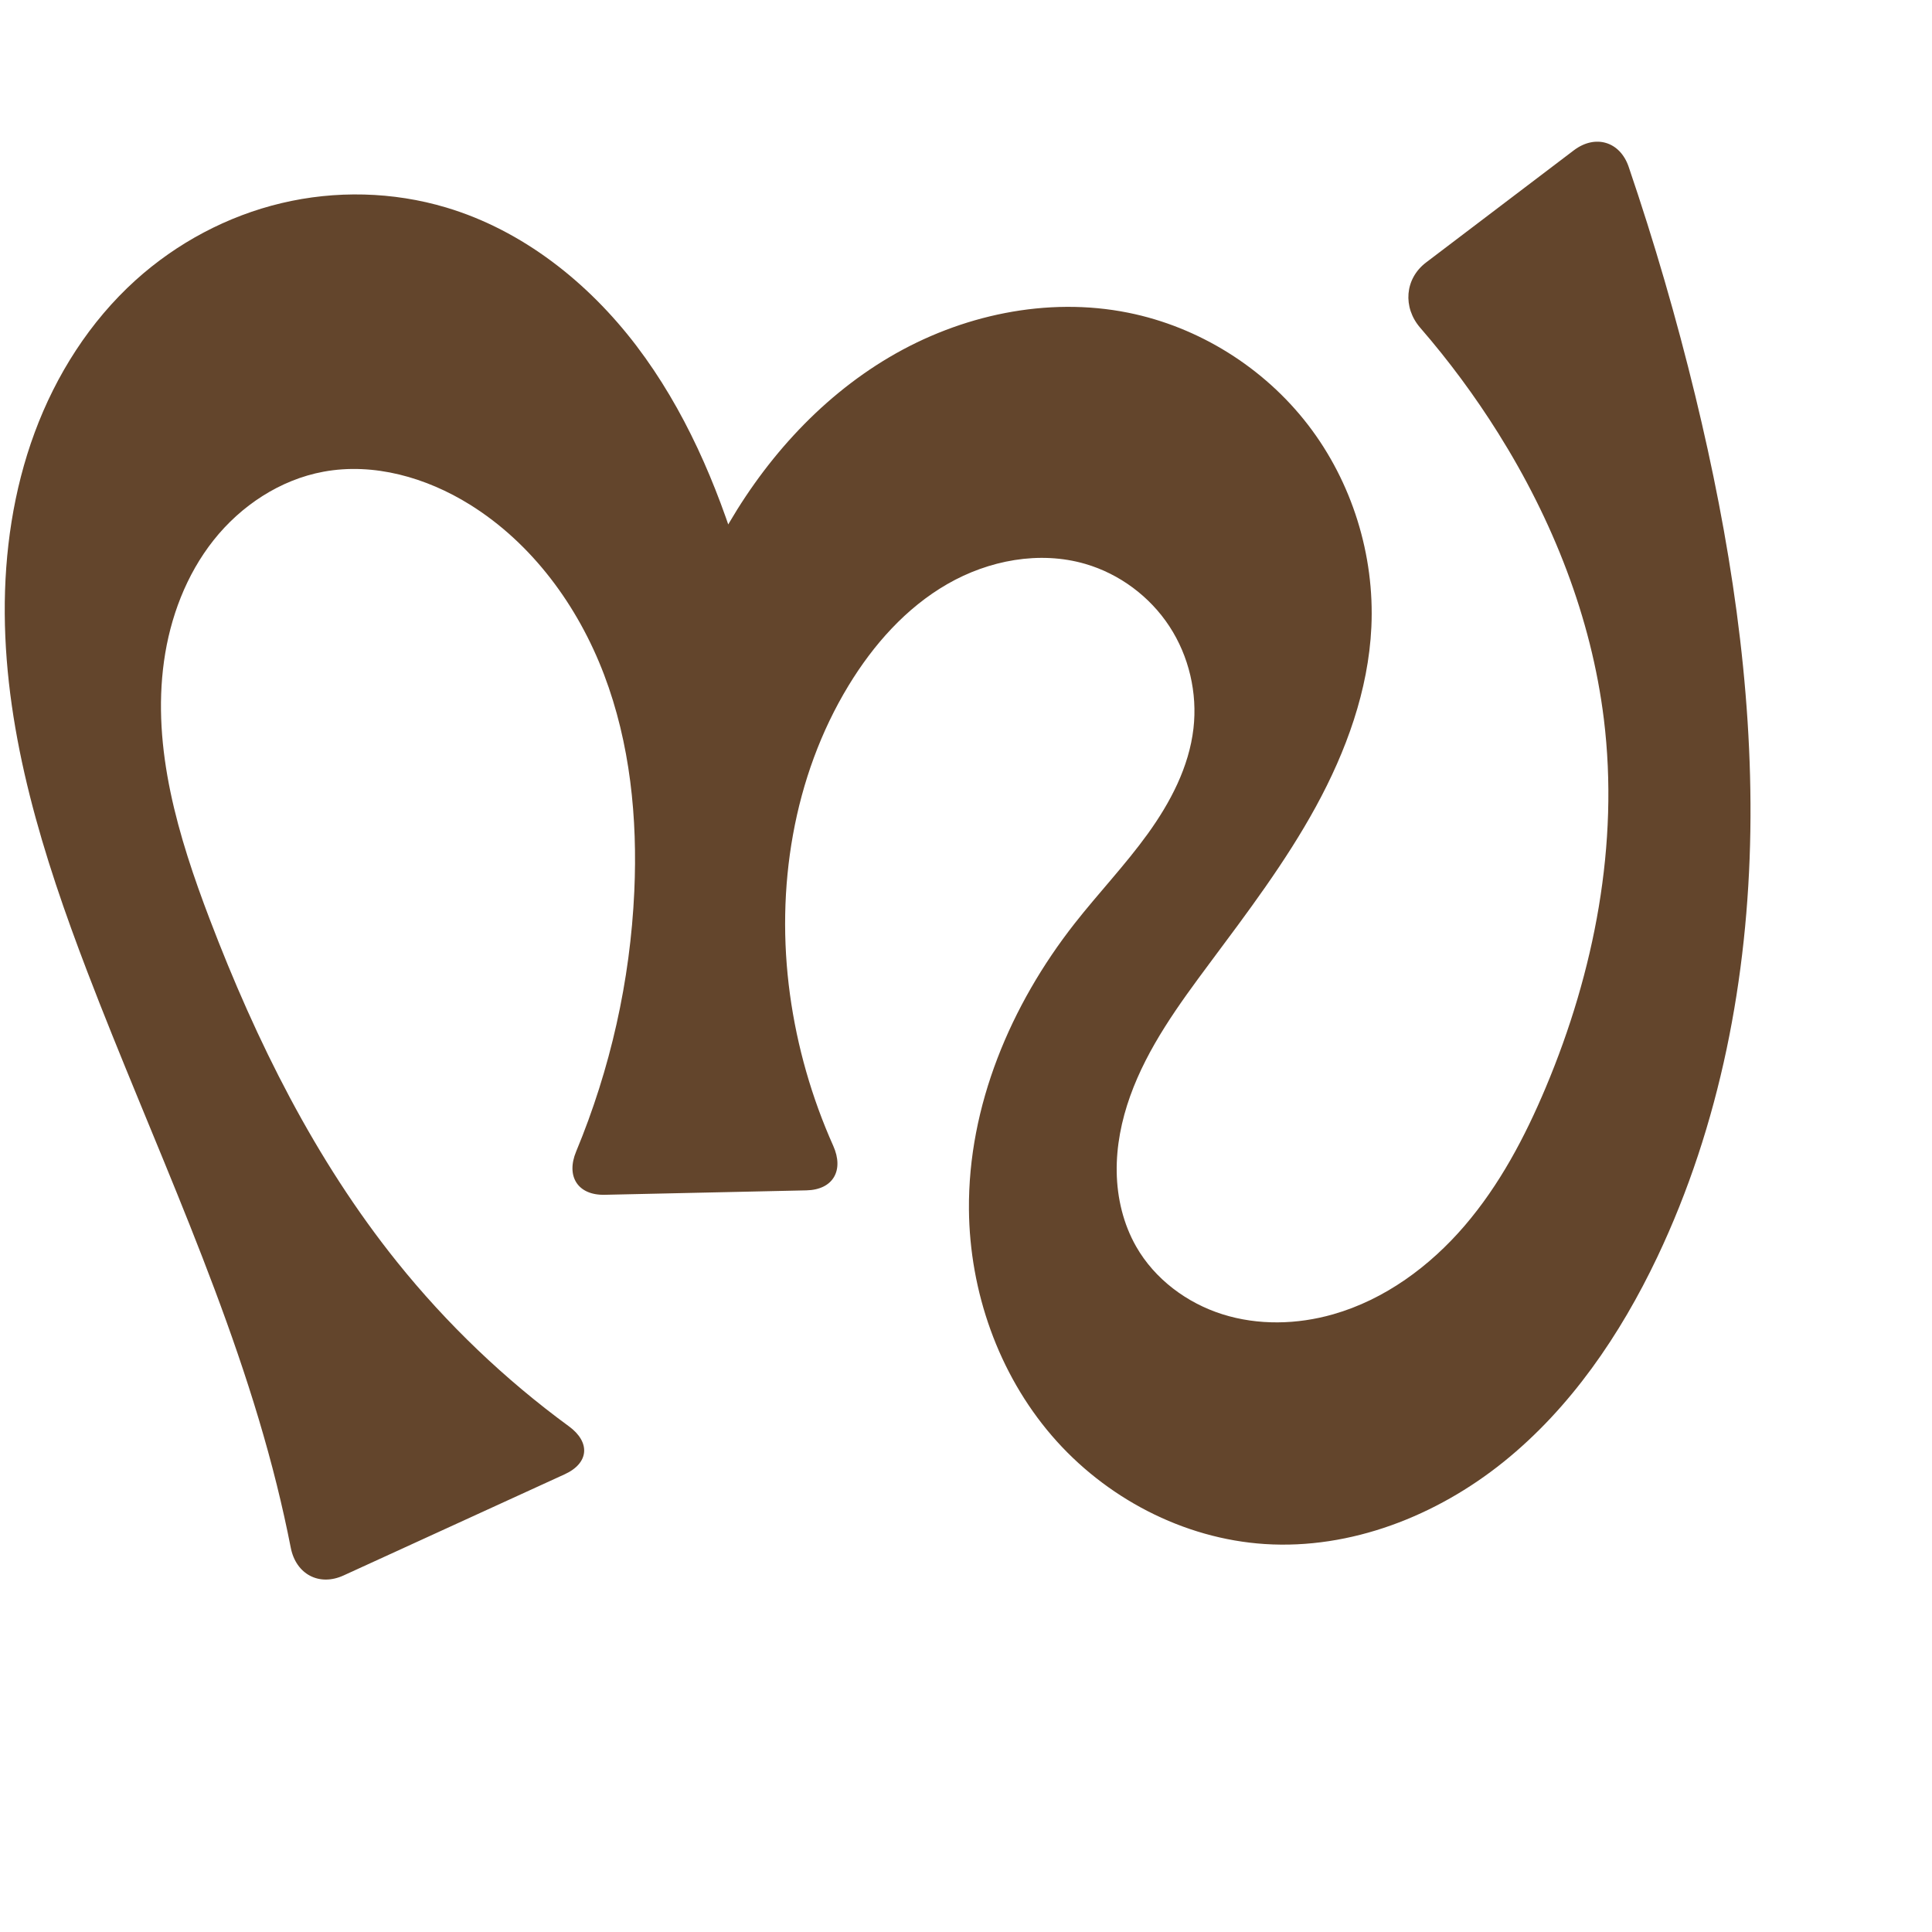
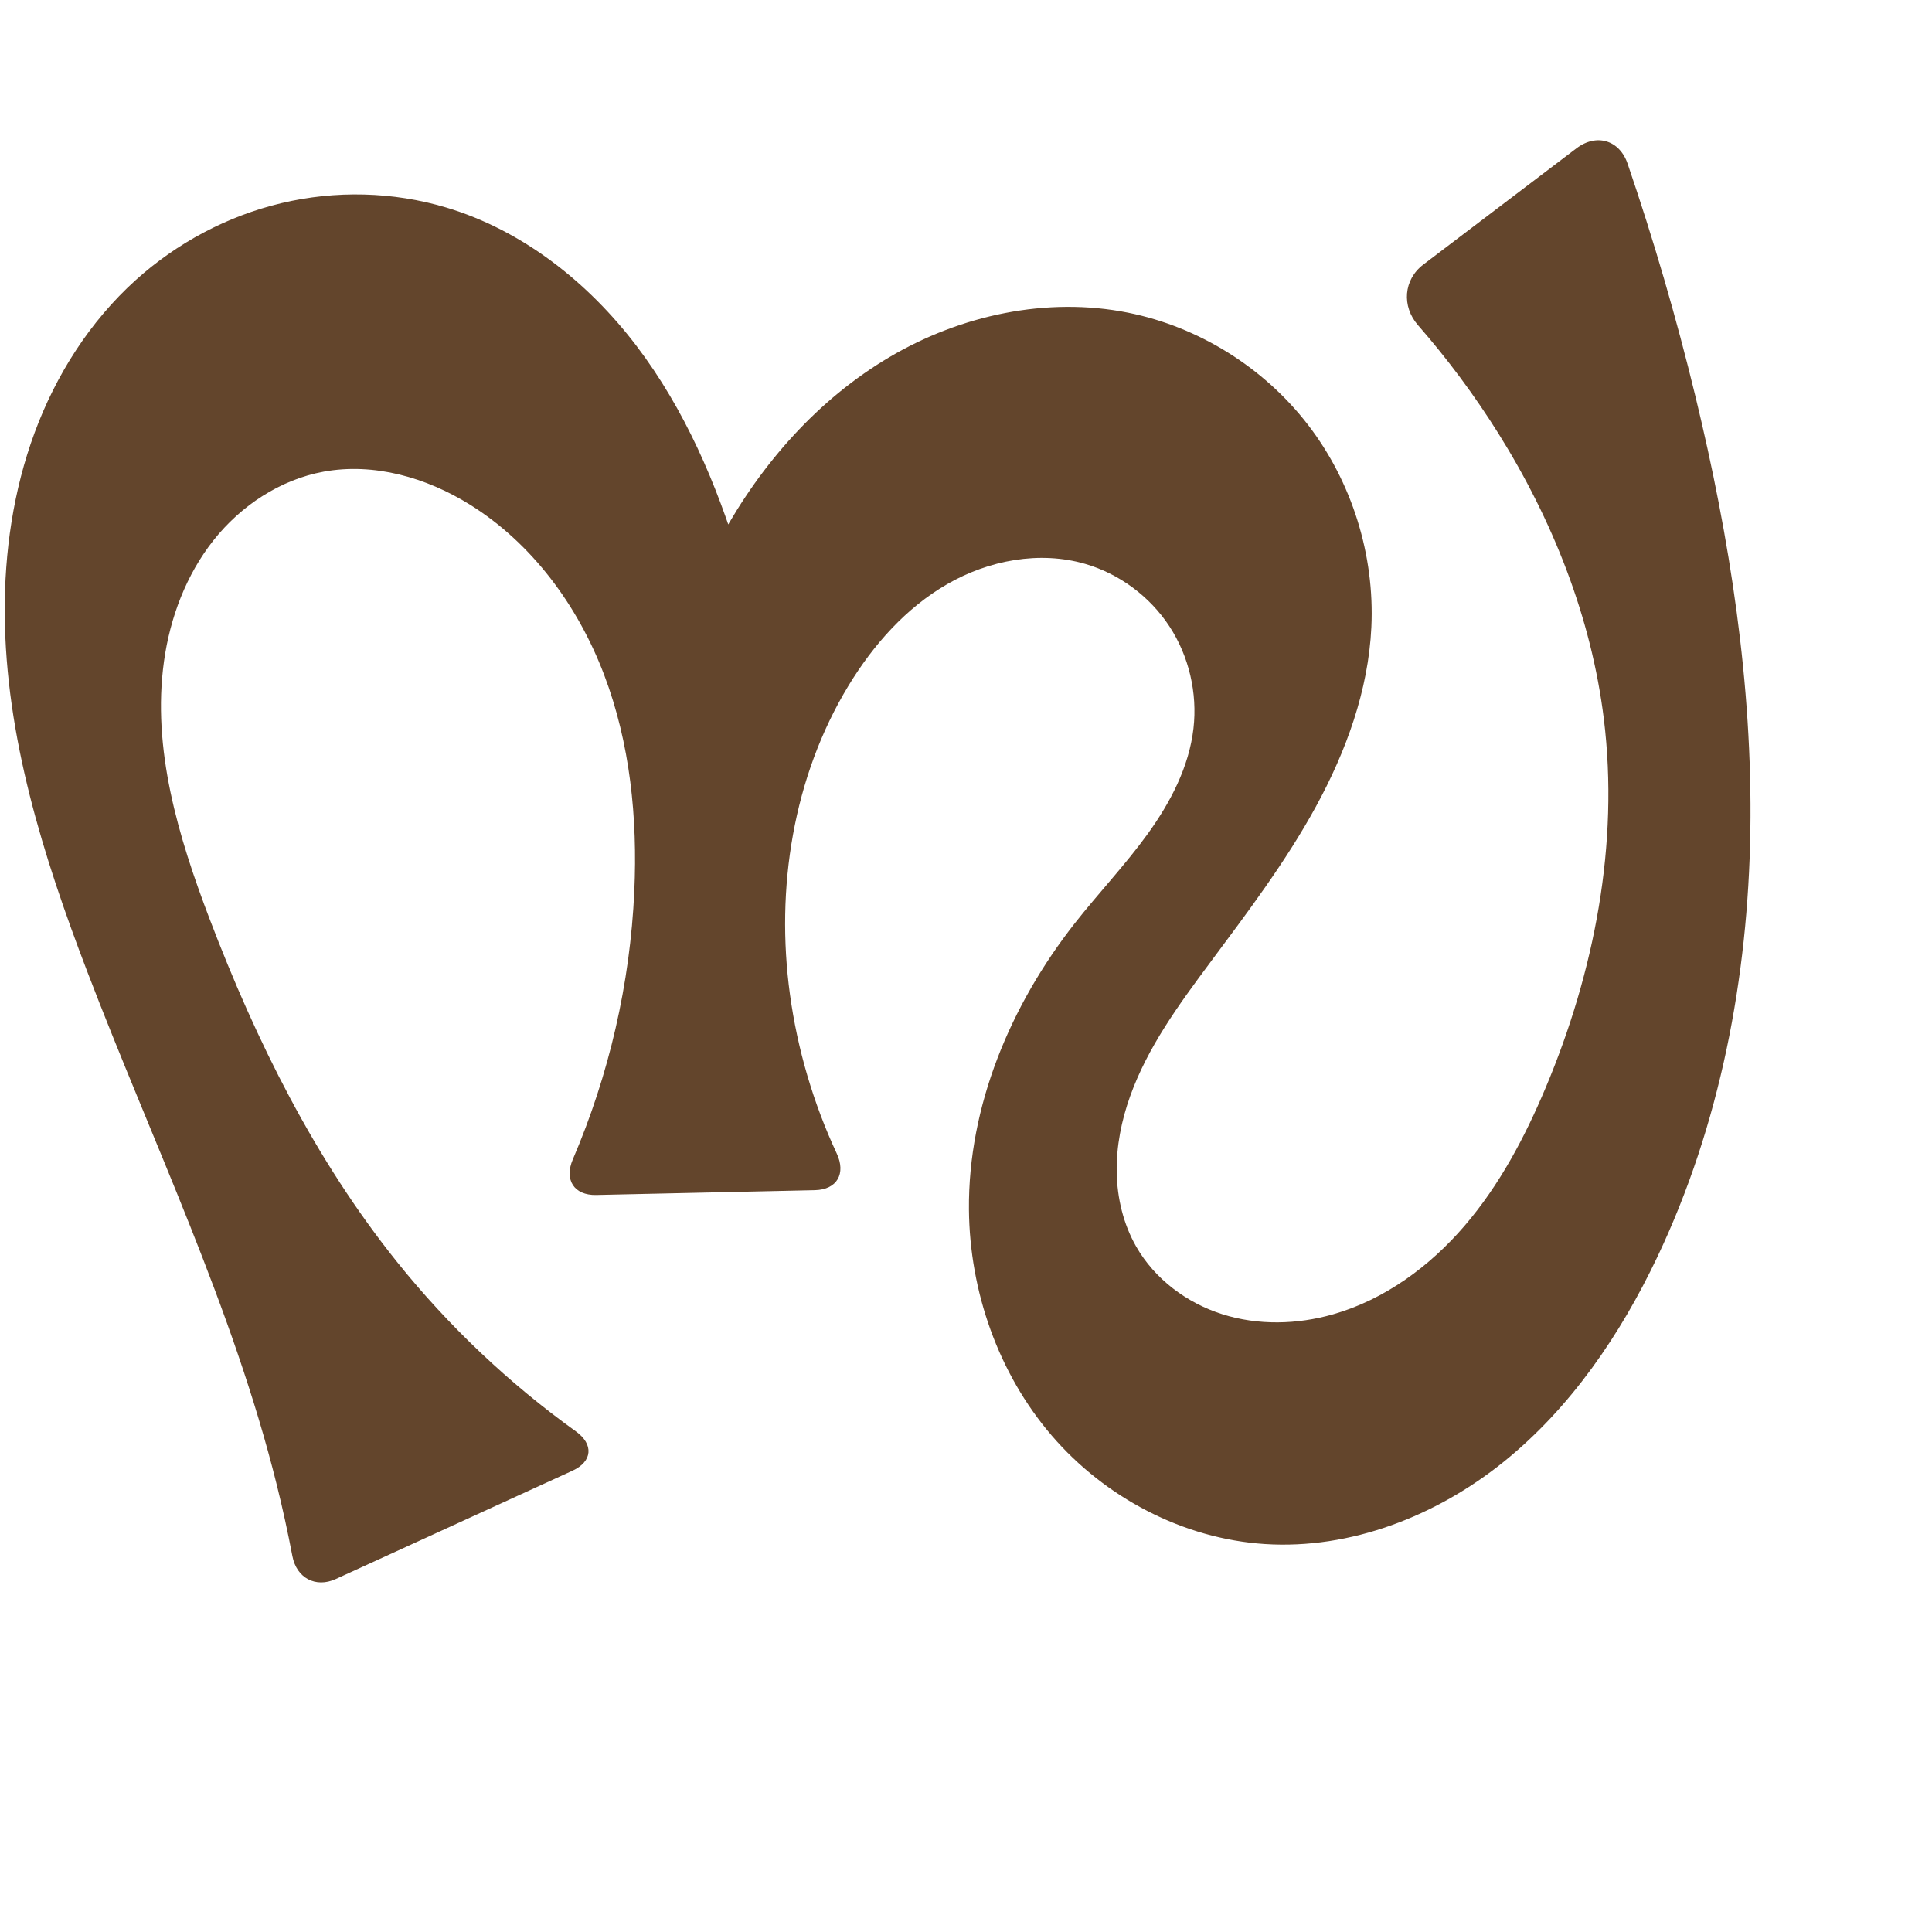
<svg xmlns="http://www.w3.org/2000/svg" xml:space="preserve" width="1000" height="1000" version="1.1" style="clip-rule:evenodd;fill-rule:evenodd;image-rendering:optimizeQuality;shape-rendering:geometricPrecision;text-rendering:geometricPrecision" viewBox="0 0 1000 1000" id="svg10">
  <defs id="defs4">
    <style type="text/css" id="style2">
   
    .fil0 {fill:#EF7F1A;fill-rule:nonzero}
   
  </style>
  </defs>
-   <path style="display:inline;fill:#63452c;fill-rule:nonzero;stroke:none;stroke-width:1.92px;stroke-linecap:butt;stroke-linejoin:miter;stroke-opacity:1" d="M 150.509,801.136 C 148.363,790.233 145.95,779.383 143.272,768.599 120.485,676.837 78.896,591.048 45.109,502.743 22.355,443.275 2.883,381.3 2.46,317.63 2.248,285.794 6.895,253.769 17.936,223.909 28.977,194.048 46.54,166.392 70.159,145.046 c 21.344,-19.29 47.524,-33.244 75.512,-39.902 27.988,-6.658 57.729,-5.974 85.293,2.266 39.525,11.816 73.475,38.739 98.446,71.576 24.97,32.838 41.509,71.397 53.51,110.867 8.357,27.486 14.629,55.605 18.746,84.037 l -60.928,0.387 c 5.165,-33.813 16.301,-66.706 32.738,-96.702 20.597,-37.587 49.964,-70.907 86.869,-92.703 36.904,-21.796 81.583,-31.453 123.604,-23.013 36.622,7.356 70.28,28.434 93.069,58.03 22.789,29.596 34.556,67.438 32.797,104.75 -1.539,32.653 -13.04,64.203 -28.718,92.887 -15.678,28.685 -35.496,54.857 -55.019,81.077 -16.007,21.5 -32.083,43.509 -41.108,68.748 -4.513,12.62 -7.191,25.977 -6.964,39.378 0.227,13.4 3.43,26.85 10.074,38.489 9.602,16.821 26.189,29.211 44.658,35.045 18.47,5.834 38.658,5.337 57.284,0.022 26.688,-7.615 50.007,-24.788 68.075,-45.855 18.068,-21.066 31.212,-45.932 41.969,-71.516 25.226,-59.997 38.025,-126.094 30.09,-190.694 -6.465,-52.631 -26.526,-103.101 -54.69,-148.03 -12.026,-19.184 -25.536,-37.438 -40.363,-54.549 -9.11,-10.513 -8.049,-25.376 3.033,-33.788 l 76.46,-58.037 c 11.082,-8.412 23.921,-4.63 28.405,8.54 13.273,38.981 24.788,78.561 34.496,118.58 17.883,73.712 29.657,149.302 28.481,225.143 -1.175,75.841 -15.615,152.108 -48.182,220.611 -19.133,40.247 -44.869,78.07 -79.585,106.011 -34.716,27.941 -79.061,45.357 -123.532,42.491 -42.291,-2.726 -82.714,-24.013 -110.324,-56.163 -27.61,-32.15 -42.463,-74.575 -42.831,-116.952 -0.466,-53.61 21.581,-105.844 54.663,-148.032 12.348,-15.746 26.222,-30.285 37.927,-46.515 11.704,-16.23 21.326,-34.595 23.619,-54.473 2.116,-18.35 -2.329,-37.409 -12.447,-52.863 -10.118,-15.455 -25.847,-27.171 -43.586,-32.325 -23.721,-6.893 -49.949,-1.883 -71.357,10.442 -21.408,12.326 -38.315,31.436 -51.14,52.548 -28.71,47.261 -37.818,105.055 -30.324,159.843 3.694,27.005 11.276,53.471 22.396,78.355 5.675,12.698 2e-4,22.766 -13.91,23.072 l -104.38,2.293 c -13.91,0.306 -20.121,-9.54 -14.781,-22.385 17.737,-42.67 28.005,-88.445 30.106,-134.609 1.73,-38.009 -2.14,-76.694 -15.654,-112.261 -13.514,-35.567 -37.18,-67.91 -69.486,-88.009 -22.469,-13.979 -49.674,-21.808 -75.698,-17.011 -22.464,4.14 -42.732,17.557 -56.92,35.459 -14.188,17.902 -22.513,40.045 -25.668,62.668 -6.311,45.247 7.376,90.796 23.653,133.483 24.099,63.197 54.582,124.571 96.9,177.333 25.773,32.134 55.804,60.845 89.039,85.181 11.224,8.219 10.46,19.023 -2.191,24.812 L 177.822,815.456 c -12.652,5.789 -24.627,-0.67 -27.313,-14.32 z" id="path1087-2" />
+   <path style="display:inline;fill:#63452c;fill-rule:nonzero;stroke:none;stroke-width:1.92px;stroke-linecap:butt;stroke-linejoin:miter;stroke-opacity:1" d="M 151.347,805.472 C 148.998,793.109 146.305,780.812 143.272,768.599 120.485,676.837 78.896,591.048 45.109,502.743 22.355,443.275 2.883,381.3 2.46,317.63 2.248,285.794 6.895,253.769 17.936,223.909 28.977,194.048 46.54,166.392 70.159,145.046 c 21.344,-19.29 47.524,-33.244 75.512,-39.902 27.988,-6.658 57.729,-5.974 85.293,2.266 39.525,11.816 73.475,38.739 98.446,71.576 24.97,32.838 41.509,71.397 53.51,110.867 8.357,27.486 14.629,55.605 18.746,84.037 l -60.928,0.387 c 5.165,-33.813 16.301,-66.706 32.738,-96.702 20.597,-37.587 49.964,-70.907 86.869,-92.703 36.904,-21.796 81.583,-31.453 123.604,-23.013 36.622,7.356 70.28,28.434 93.069,58.03 22.789,29.596 34.556,67.438 32.797,104.75 -1.539,32.653 -13.04,64.203 -28.718,92.887 -15.678,28.685 -35.496,54.857 -55.019,81.077 -16.007,21.5 -32.083,43.509 -41.108,68.748 -4.513,12.62 -7.191,25.977 -6.964,39.378 0.227,13.4 3.43,26.85 10.074,38.489 9.602,16.821 26.189,29.211 44.658,35.045 18.47,5.834 38.658,5.337 57.284,0.022 26.688,-7.615 50.007,-24.788 68.075,-45.855 18.068,-21.066 31.212,-45.932 41.969,-71.516 25.226,-59.997 38.025,-126.094 30.09,-190.694 -6.465,-52.631 -26.526,-103.101 -54.69,-148.03 -12.335,-19.678 -26.231,-38.376 -41.51,-55.867 -8.518,-9.751 -7.526,-23.586 2.788,-31.415 l 79.242,-60.148 c 10.314,-7.829 22.261,-4.309 26.451,7.944 13.511,39.515 25.214,79.648 35.06,120.232 17.883,73.712 29.657,149.302 28.481,225.143 -1.175,75.841 -15.615,152.108 -48.182,220.611 -19.133,40.247 -44.869,78.07 -79.585,106.011 -34.716,27.941 -79.061,45.357 -123.532,42.491 -42.291,-2.726 -82.714,-24.013 -110.324,-56.163 -27.61,-32.15 -42.463,-74.575 -42.831,-116.952 -0.466,-53.61 21.581,-105.844 54.663,-148.032 12.348,-15.746 26.222,-30.285 37.927,-46.515 11.704,-16.23 21.326,-34.595 23.619,-54.473 2.116,-18.35 -2.329,-37.409 -12.447,-52.863 -10.118,-15.455 -25.847,-27.171 -43.586,-32.325 -23.721,-6.893 -49.949,-1.883 -71.357,10.442 -21.408,12.326 -38.315,31.436 -51.14,52.548 -28.71,47.261 -37.818,105.055 -30.324,159.843 3.893,28.463 12.106,56.329 24.229,82.372 4.841,10.4 0.144,18.705 -11.328,18.957 l -113.21,2.487 c -11.472,0.252 -16.606,-7.869 -12.084,-18.414 18.792,-43.822 29.655,-91.042 31.823,-138.678 1.73,-38.009 -2.14,-76.694 -15.654,-112.261 -13.514,-35.567 -37.18,-67.91 -69.486,-88.009 -22.469,-13.979 -49.674,-21.808 -75.698,-17.011 -22.464,4.14 -42.732,17.557 -56.92,35.459 -14.188,17.902 -22.513,40.045 -25.668,62.668 -6.311,45.247 7.376,90.796 23.653,133.483 24.099,63.197 54.582,124.571 96.9,177.333 26.695,33.282 57.956,62.893 92.614,87.773 9.321,6.691 8.683,15.608 -1.751,20.382 l -122.491,56.051 c -10.434,4.775 -20.317,-0.55 -22.459,-11.822 z" id="path1087-2" />
</svg>
